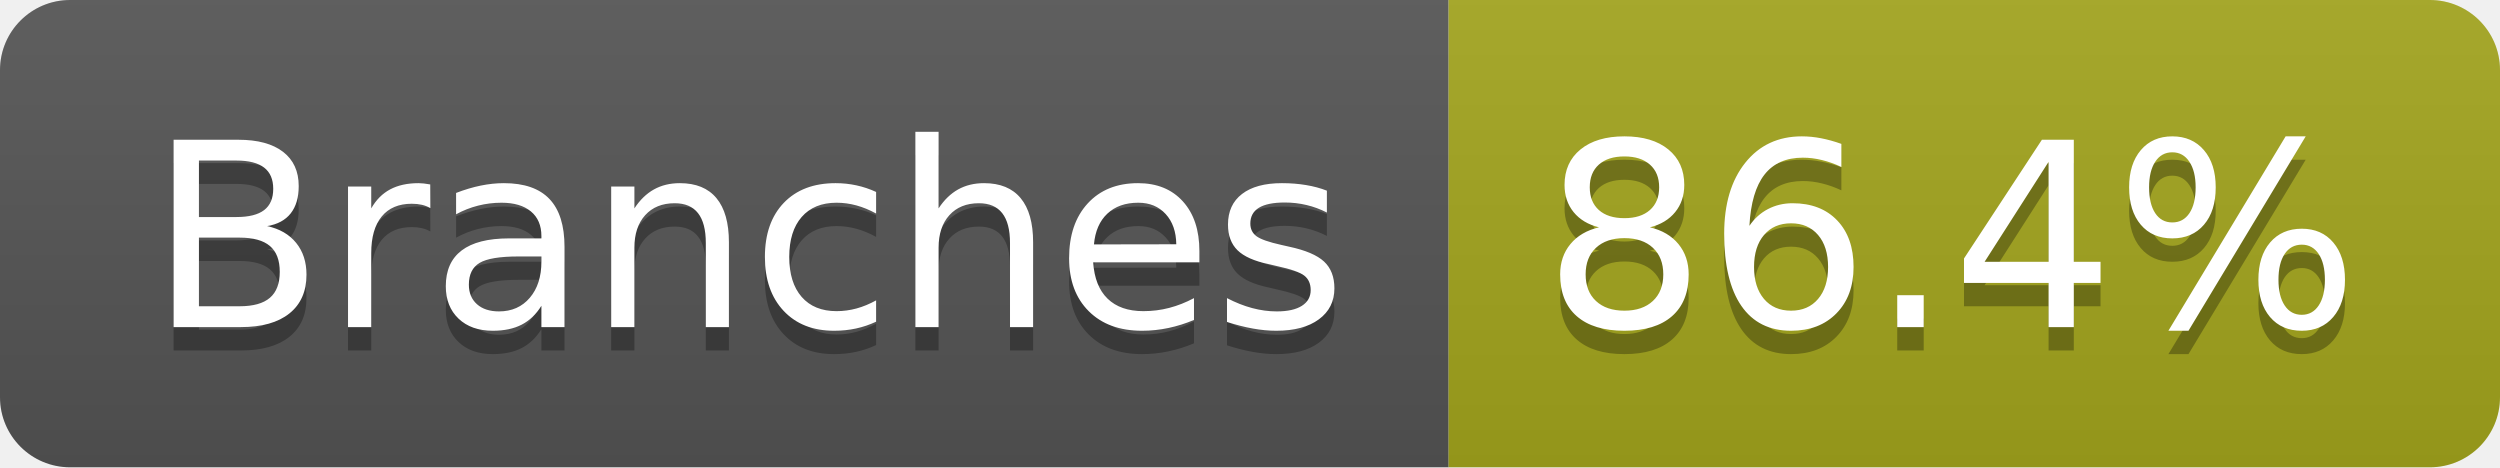
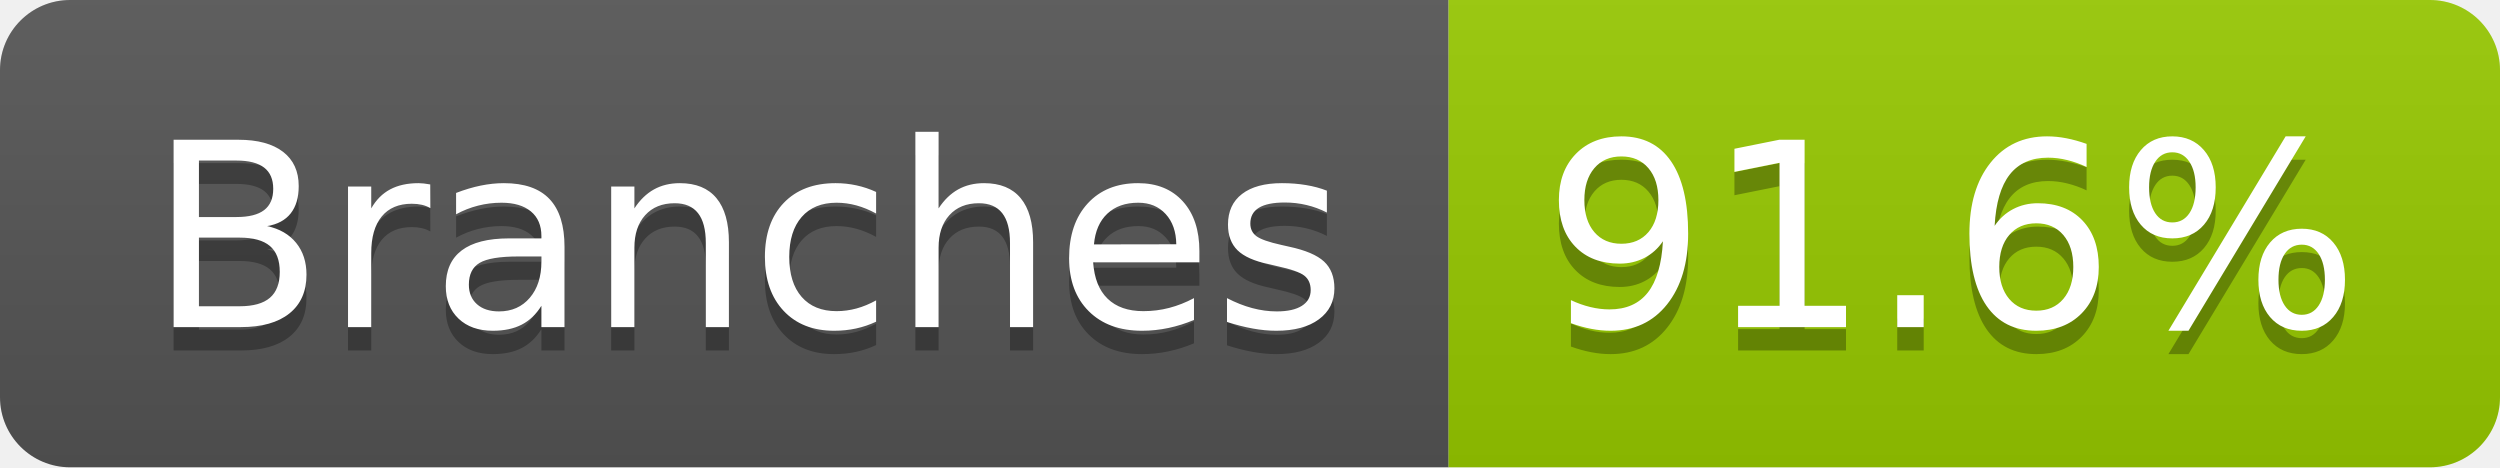
- <svg xmlns="http://www.w3.org/2000/svg" width="107" height="20" role="img" aria-label="Branches: 86.4%">
+ <svg xmlns="http://www.w3.org/2000/svg" width="107" height="20" role="img" aria-label="Branches: 91.6%">
  <linearGradient id="s" x2="0" y2="100%">
    <stop offset="0" stop-color="#bbb" stop-opacity=".1" />
    <stop offset="1" stop-opacity=".1" />
  </linearGradient>
  <clipPath id="r">
    <rect width="107" height="20" rx="3" fill="#fff" />
  </clipPath>
  <g clip-path="url(#r)">
    <rect width="62" height="20" fill="#555" />
-     <rect x="62" width="45" height="20" fill="#a4a61d" />
+     <rect x="62" width="45" height="20" fill="#97ca00" />
    <rect width="107" height="20" fill="url(#s)" />
  </g>
  <g fill="#fff" text-anchor="middle" font-family="Verdana,Geneva,DejaVu Sans,sans-serif" text-rendering="geometricPrecision" font-size="110">
    <text aria-hidden="true" x="320" y="150" fill="#010101" fill-opacity=".3" transform="scale(.1)" textLength="512">Branches</text>
    <text x="320" y="140" transform="scale(.1)" fill="#fff" textLength="512">Branches</text>
-     <text aria-hidden="true" x="835" y="150" fill="#010101" fill-opacity=".3" transform="scale(.1)" textLength="350">86.4%</text>
-     <text x="835" y="140" transform="scale(.1)" fill="#fff" textLength="350">86.4%</text>
+     <text aria-hidden="true" x="835" y="150" fill="#010101" fill-opacity=".3" transform="scale(.1)" textLength="350">91.6%</text>
+     <text x="835" y="140" transform="scale(.1)" fill="#fff" textLength="350">91.6%</text>
  </g>
</svg>
